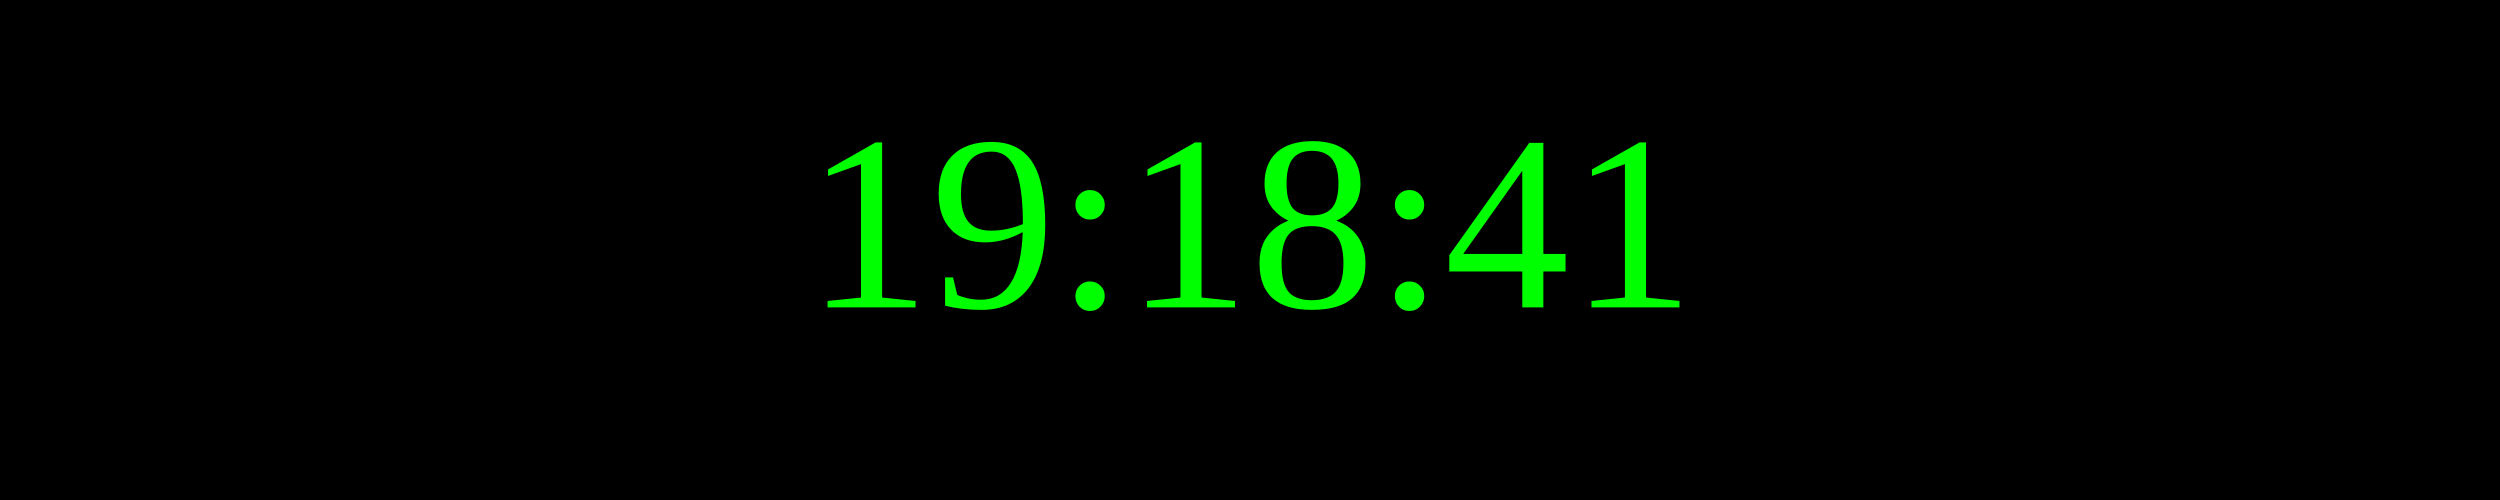
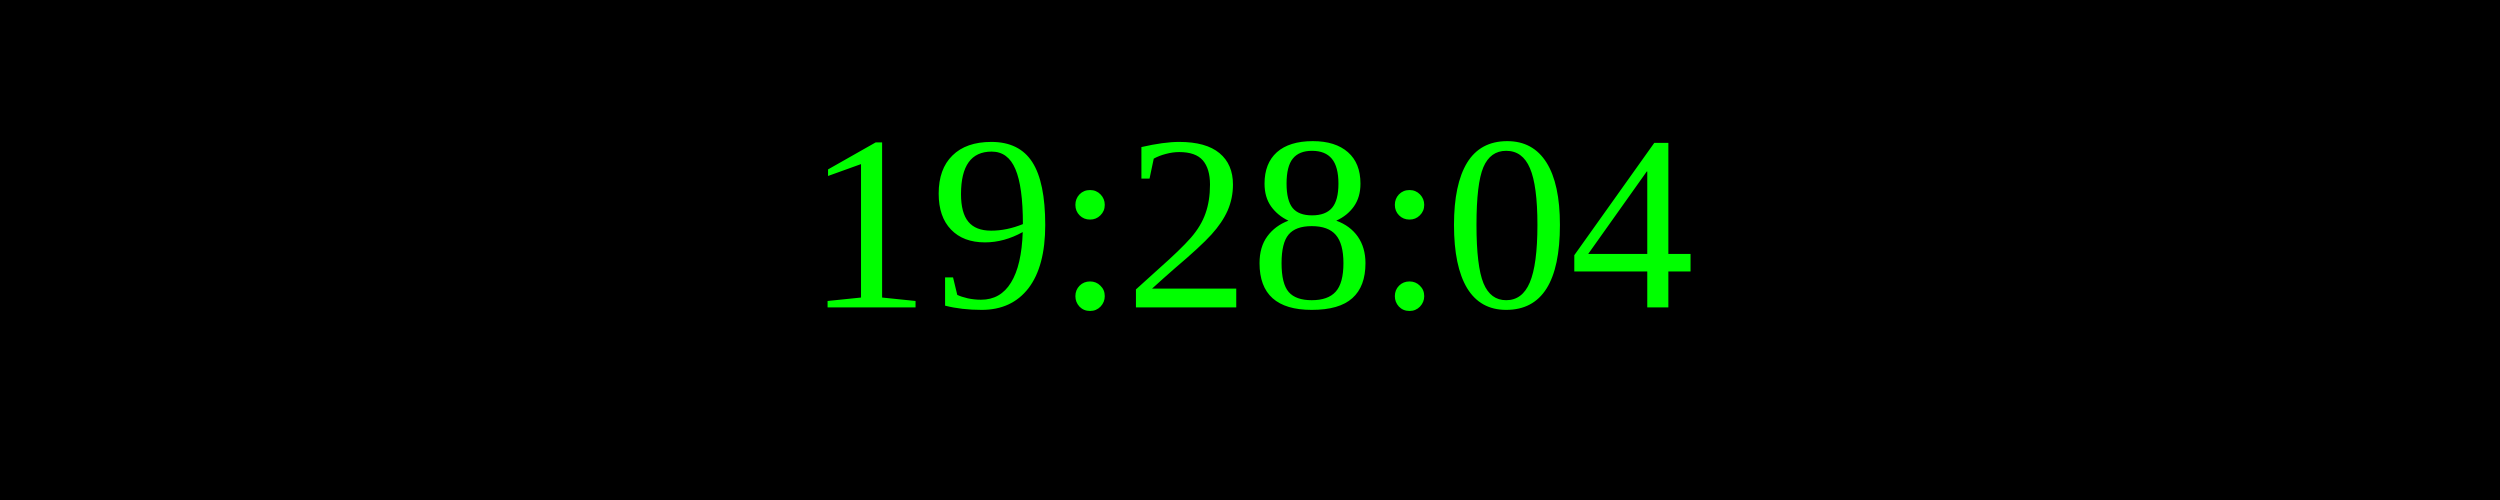
<svg xmlns="http://www.w3.org/2000/svg" width="250" height="50">
  <rect width="100%" height="100%" fill="black" />
  <text x="50%" y="50%" font-size="25" fill="lime" text-anchor="middle" dominant-baseline="middle">
- 19:18:41
+ 19:28:04
</text>
</svg>
